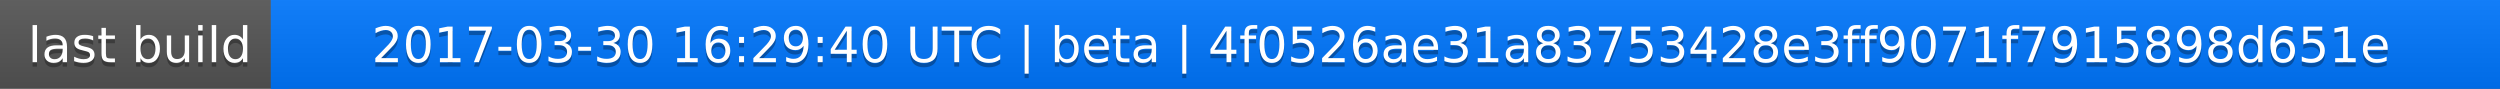
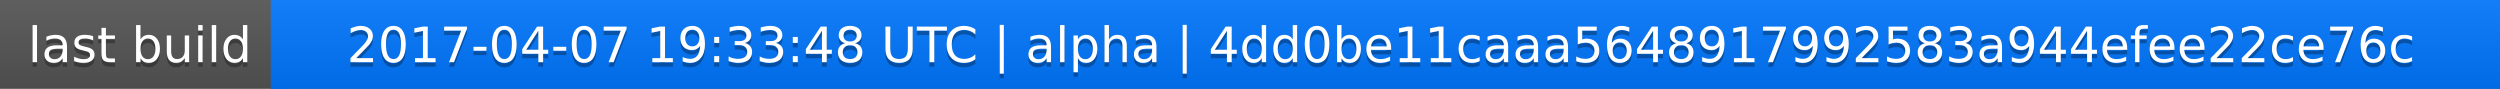
<svg xmlns="http://www.w3.org/2000/svg" width="563" height="20">
  <linearGradient id="a" x2="0" y2="100%">
    <stop offset="0" stop-color="#bbb" stop-opacity=".1" />
    <stop offset="1" stop-opacity=".1" />
  </linearGradient>
  <rect rx="0" width="563" height="20" fill="#555" />
  <rect rx="0" x="61" width="502" height="20" fill="#07f" />
  <path fill="#07f" d="M61 0h4v20h-4z" />
  <rect rx="0" width="563" height="20" fill="url(#a)" />
  <g fill="#fff" text-anchor="middle" font-family="DejaVu Sans,Verdana,Geneva,sans-serif" font-size="11">
    <text x="31.5" y="15" fill="#010101" fill-opacity=".3">last build</text>
    <text x="31.5" y="14">last build</text>
-     <text x="311" y="15" fill="#010101" fill-opacity=".3">2017-03-30 16:29:40 UTC | beta | 4f0526ae31a83753428e3ff9071f7915898d651e</text>
-     <text x="311" y="14">2017-03-30 16:29:40 UTC | beta | 4f0526ae31a83753428e3ff9071f7915898d651e</text>
+     <text x="311" y="15" fill="#010101" fill-opacity=".3">2017-04-07 19:33:48 UTC | alpha | 4dd0be11caaa5648917992583a944efee22ce76c</text>
+     <text x="311" y="14">2017-04-07 19:33:48 UTC | alpha | 4dd0be11caaa5648917992583a944efee22ce76c</text>
  </g>
</svg>
